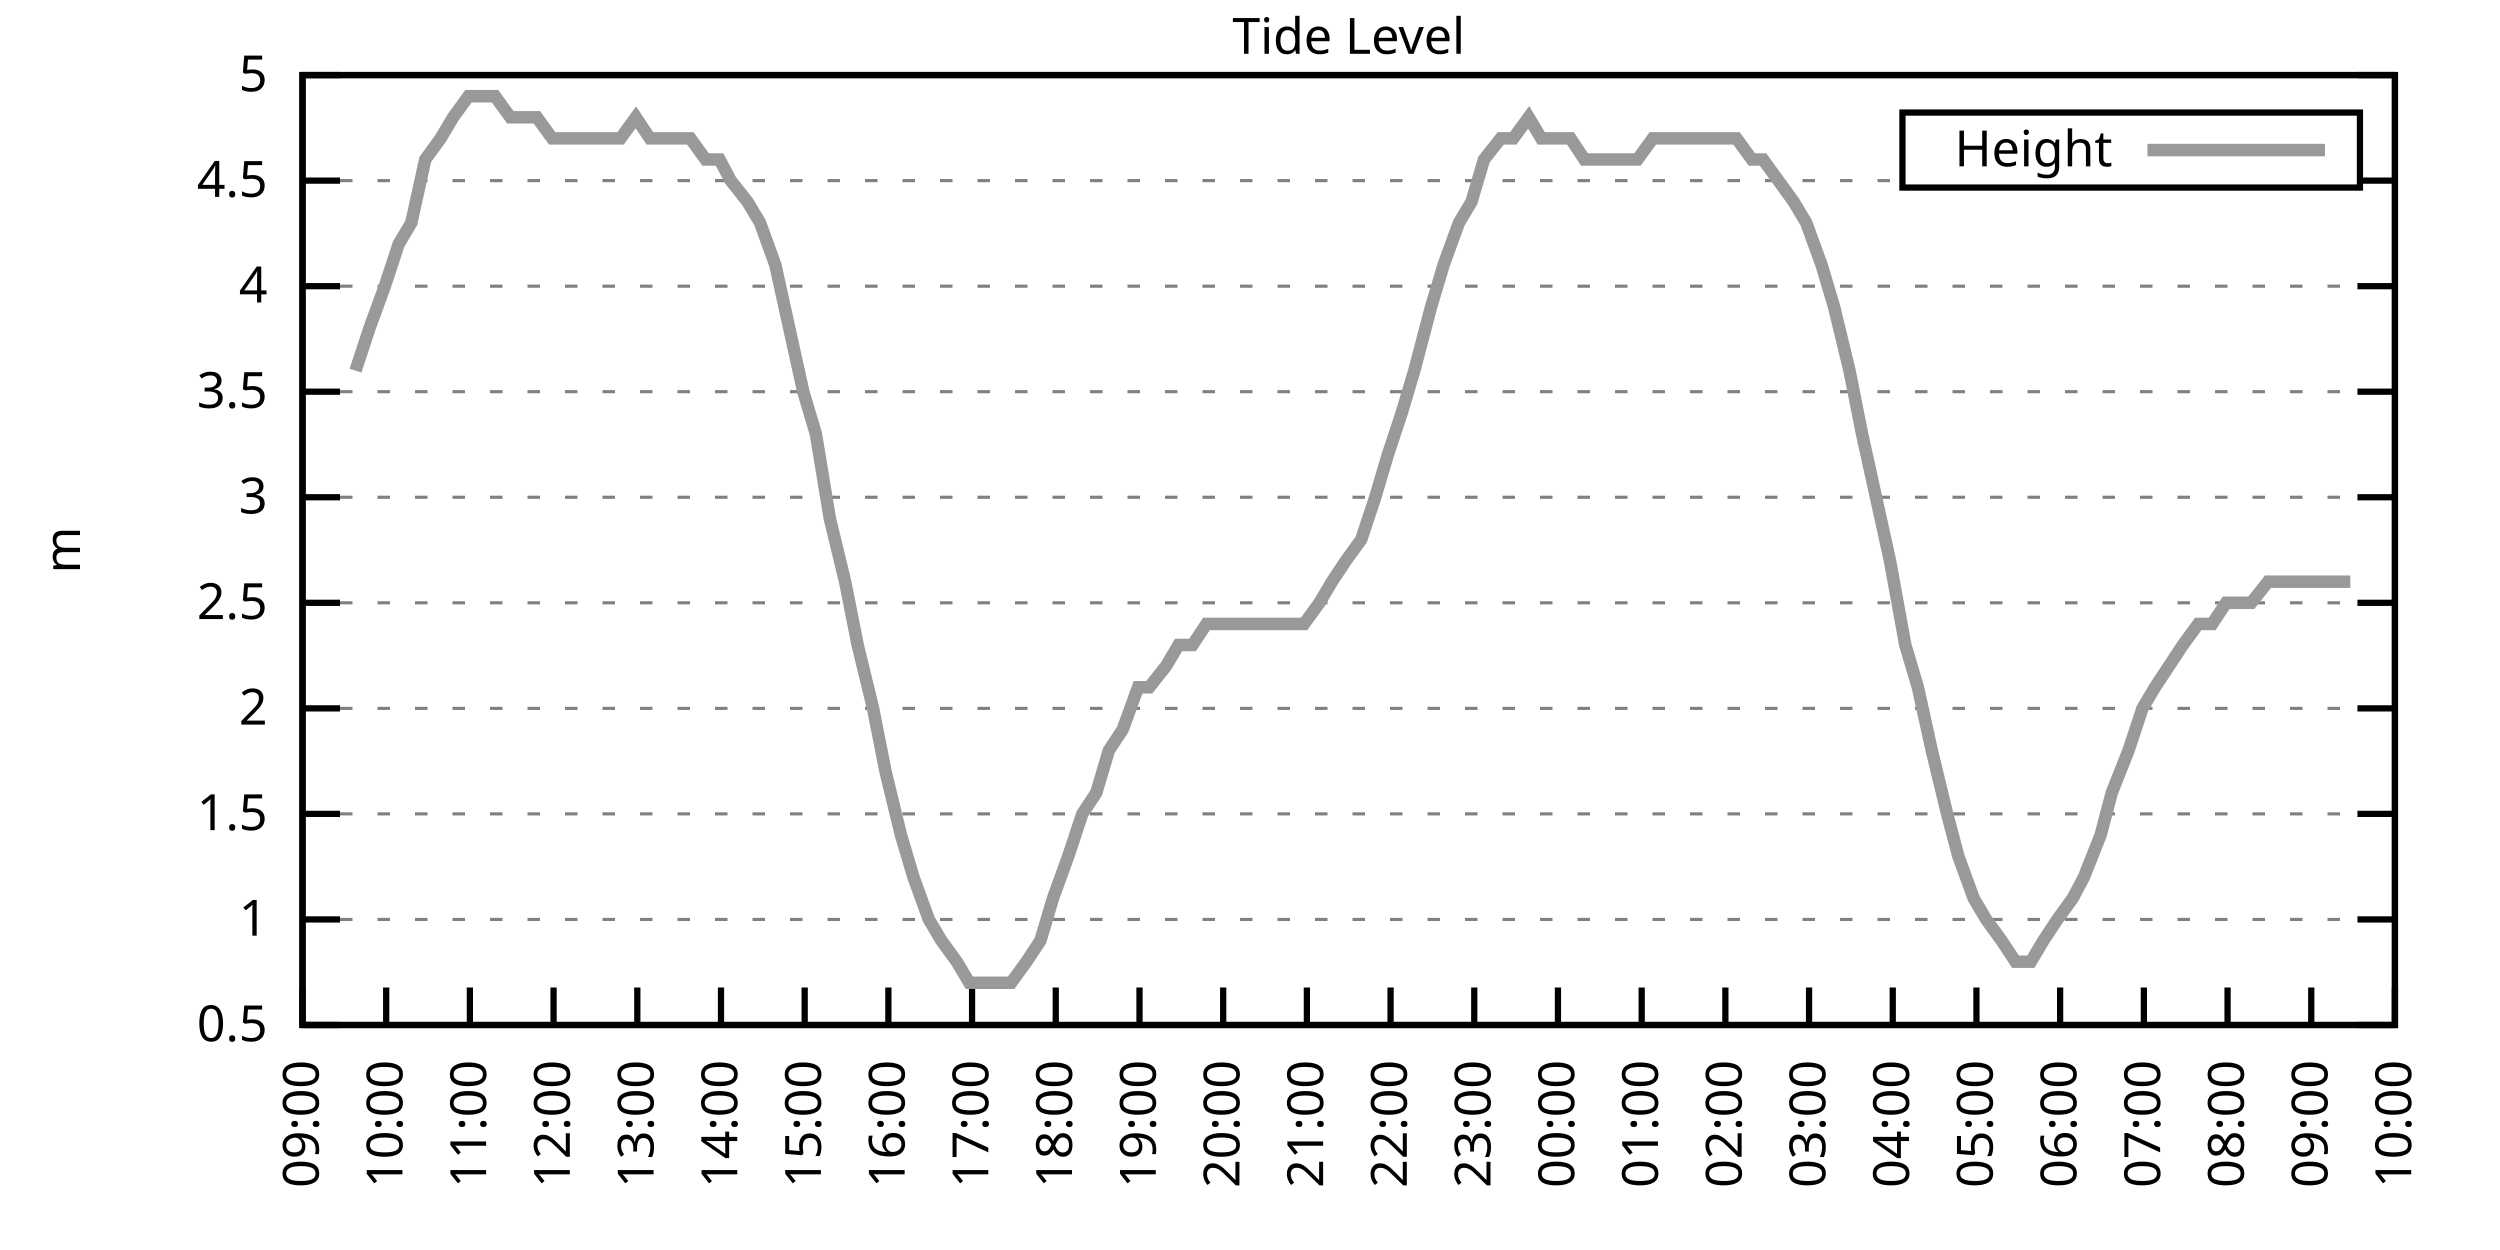
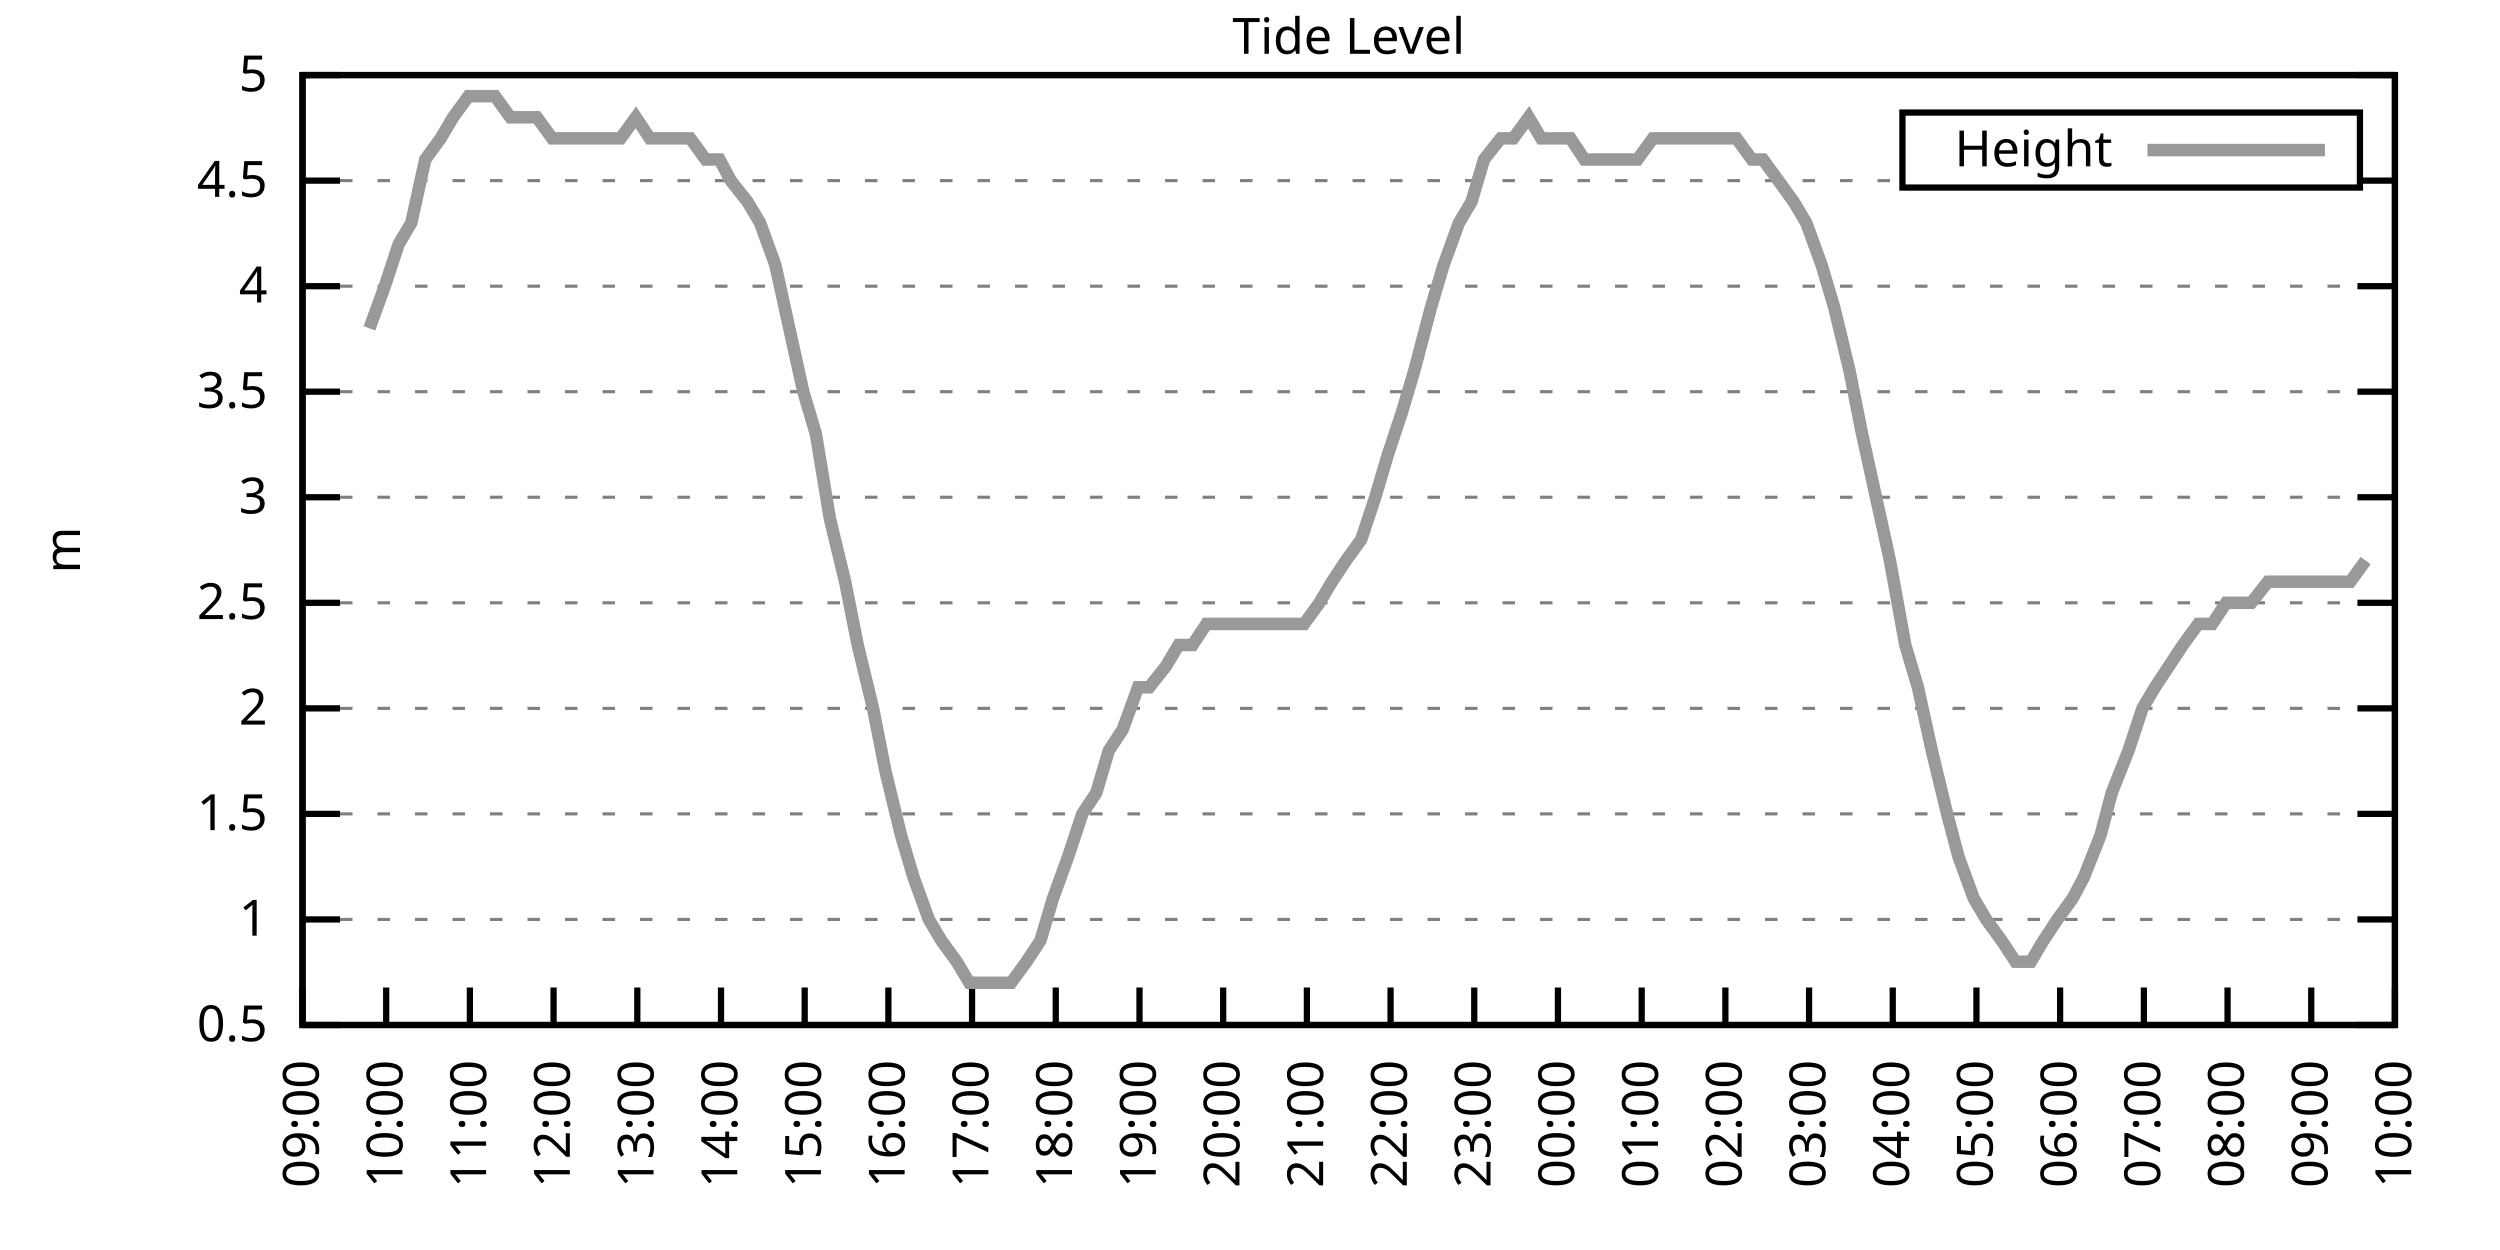
<svg xmlns="http://www.w3.org/2000/svg" xmlns:xlink="http://www.w3.org/1999/xlink" width="400" height="200" viewBox="0 0 400 200">
  <g id="gnuplot_canvas">
    <rect x="0" y="0" width="400" height="200" fill="none" />
    <defs>
      <circle id="gpDot" r="0.5" stroke-width="0.5" stroke="currentColor" />
      <path id="gpPt0" stroke-width="0.333" stroke="currentColor" d="M-1,0 h2 M0,-1 v2" />
      <path id="gpPt1" stroke-width="0.333" stroke="currentColor" d="M-1,-1 L1,1 M1,-1 L-1,1" />
      <path id="gpPt2" stroke-width="0.333" stroke="currentColor" d="M-1,0 L1,0 M0,-1 L0,1 M-1,-1 L1,1 M-1,1 L1,-1" />
      <rect id="gpPt3" stroke-width="0.333" stroke="currentColor" x="-1" y="-1" width="2" height="2" />
      <rect id="gpPt4" stroke-width="0.333" stroke="currentColor" fill="currentColor" x="-1" y="-1" width="2" height="2" />
      <circle id="gpPt5" stroke-width="0.333" stroke="currentColor" cx="0" cy="0" r="1" />
      <use xlink:href="#gpPt5" id="gpPt6" fill="currentColor" stroke="none" />
      <path id="gpPt7" stroke-width="0.333" stroke="currentColor" d="M0,-1.33 L-1.33,0.67 L1.33,0.67 z" />
      <use xlink:href="#gpPt7" id="gpPt8" fill="currentColor" stroke="none" />
      <use xlink:href="#gpPt7" id="gpPt9" stroke="currentColor" transform="rotate(180)" />
      <use xlink:href="#gpPt9" id="gpPt10" fill="currentColor" stroke="none" />
      <use xlink:href="#gpPt3" id="gpPt11" stroke="currentColor" transform="rotate(45)" />
      <use xlink:href="#gpPt11" id="gpPt12" fill="currentColor" stroke="none" />
      <path id="gpPt13" stroke-width="0.333" stroke="currentColor" d="M0,1.330 L1.265,0.411 L0.782,-1.067 L-0.782,-1.076 L-1.265,0.411 z" />
      <use xlink:href="#gpPt13" id="gpPt14" fill="currentColor" stroke="none" />
      <filter id="textbox" filterUnits="objectBoundingBox" x="0" y="0" height="1" width="1">
        <feFlood flood-color="white" flood-opacity="1" result="bgnd" />
        <feComposite in="SourceGraphic" in2="bgnd" operator="atop" />
      </filter>
      <filter id="greybox" filterUnits="objectBoundingBox" x="0" y="0" height="1" width="1">
        <feFlood flood-color="lightgrey" flood-opacity="1" result="grey" />
        <feComposite in="SourceGraphic" in2="grey" operator="atop" />
      </filter>
    </defs>
    <g fill="none" color="white" stroke="currentColor" stroke-width="1.00" stroke-linecap="butt" stroke-linejoin="miter">
</g>
    <g fill="none" color="black" stroke="currentColor" stroke-width="1.00" stroke-linecap="butt" stroke-linejoin="miter">
      <g stroke="none" shape-rendering="crispEdges">
        <polygon fill="rgb(255, 255, 255)" points="48.40,164.00 383.18,164.00 383.18,12.02 48.40,12.02 " />
      </g>
    </g>
    <g fill="none" color="black" stroke="currentColor" stroke-width="1.00" stroke-linecap="butt" stroke-linejoin="miter">
</g>
    <g fill="none" color="black" stroke="black" stroke-width="0.50" stroke-linecap="butt" stroke-linejoin="miter">
</g>
    <g fill="none" color="gray" stroke="currentColor" stroke-width="0.50" stroke-linecap="butt" stroke-linejoin="miter">
      <path stroke="gray" stroke-dasharray="2,4" class="gridline" d="M48.40,164.00 L383.19,164.00  " />
    </g>
    <g fill="none" color="gray" stroke="gray" stroke-width="1.00" stroke-linecap="butt" stroke-linejoin="miter">
</g>
    <g fill="none" color="black" stroke="currentColor" stroke-width="1.00" stroke-linecap="butt" stroke-linejoin="miter">
      <path stroke="black" d="M48.40,164.00 L54.40,164.00 M383.19,164.00 L377.19,164.00  " />
      <g transform="translate(42.80,166.60)" stroke="none" fill="black" font-family="Sans" font-size="8.00" text-anchor="end">
        <text>
          <tspan font-family="Sans"> 0.5</tspan>
        </text>
      </g>
    </g>
    <g fill="none" color="black" stroke="currentColor" stroke-width="1.00" stroke-linecap="butt" stroke-linejoin="miter">
</g>
    <g fill="none" color="black" stroke="black" stroke-width="0.50" stroke-linecap="butt" stroke-linejoin="miter">
</g>
    <g fill="none" color="gray" stroke="currentColor" stroke-width="0.50" stroke-linecap="butt" stroke-linejoin="miter">
      <path stroke="gray" stroke-dasharray="2,4" class="gridline" d="M48.40,147.11 L383.19,147.11  " />
    </g>
    <g fill="none" color="gray" stroke="gray" stroke-width="1.00" stroke-linecap="butt" stroke-linejoin="miter">
</g>
    <g fill="none" color="black" stroke="currentColor" stroke-width="1.00" stroke-linecap="butt" stroke-linejoin="miter">
      <path stroke="black" d="M48.40,147.11 L54.40,147.11 M383.19,147.11 L377.19,147.11  " />
      <g transform="translate(42.80,149.71)" stroke="none" fill="black" font-family="Sans" font-size="8.00" text-anchor="end">
        <text>
          <tspan font-family="Sans"> 1</tspan>
        </text>
      </g>
    </g>
    <g fill="none" color="black" stroke="currentColor" stroke-width="1.00" stroke-linecap="butt" stroke-linejoin="miter">
</g>
    <g fill="none" color="black" stroke="black" stroke-width="0.50" stroke-linecap="butt" stroke-linejoin="miter">
</g>
    <g fill="none" color="gray" stroke="currentColor" stroke-width="0.50" stroke-linecap="butt" stroke-linejoin="miter">
      <path stroke="gray" stroke-dasharray="2,4" class="gridline" d="M48.40,130.22 L383.19,130.22  " />
    </g>
    <g fill="none" color="gray" stroke="gray" stroke-width="1.00" stroke-linecap="butt" stroke-linejoin="miter">
</g>
    <g fill="none" color="black" stroke="currentColor" stroke-width="1.00" stroke-linecap="butt" stroke-linejoin="miter">
      <path stroke="black" d="M48.40,130.22 L54.40,130.22 M383.19,130.22 L377.19,130.22  " />
      <g transform="translate(42.80,132.82)" stroke="none" fill="black" font-family="Sans" font-size="8.00" text-anchor="end">
        <text>
          <tspan font-family="Sans"> 1.5</tspan>
        </text>
      </g>
    </g>
    <g fill="none" color="black" stroke="currentColor" stroke-width="1.00" stroke-linecap="butt" stroke-linejoin="miter">
</g>
    <g fill="none" color="black" stroke="black" stroke-width="0.50" stroke-linecap="butt" stroke-linejoin="miter">
</g>
    <g fill="none" color="gray" stroke="currentColor" stroke-width="0.50" stroke-linecap="butt" stroke-linejoin="miter">
      <path stroke="gray" stroke-dasharray="2,4" class="gridline" d="M48.40,113.34 L383.19,113.34  " />
    </g>
    <g fill="none" color="gray" stroke="gray" stroke-width="1.00" stroke-linecap="butt" stroke-linejoin="miter">
</g>
    <g fill="none" color="black" stroke="currentColor" stroke-width="1.00" stroke-linecap="butt" stroke-linejoin="miter">
      <path stroke="black" d="M48.40,113.34 L54.40,113.34 M383.19,113.34 L377.19,113.34  " />
      <g transform="translate(42.80,115.94)" stroke="none" fill="black" font-family="Sans" font-size="8.00" text-anchor="end">
        <text>
          <tspan font-family="Sans"> 2</tspan>
        </text>
      </g>
    </g>
    <g fill="none" color="black" stroke="currentColor" stroke-width="1.00" stroke-linecap="butt" stroke-linejoin="miter">
</g>
    <g fill="none" color="black" stroke="black" stroke-width="0.50" stroke-linecap="butt" stroke-linejoin="miter">
</g>
    <g fill="none" color="gray" stroke="currentColor" stroke-width="0.50" stroke-linecap="butt" stroke-linejoin="miter">
      <path stroke="gray" stroke-dasharray="2,4" class="gridline" d="M48.40,96.45 L383.19,96.45  " />
    </g>
    <g fill="none" color="gray" stroke="gray" stroke-width="1.00" stroke-linecap="butt" stroke-linejoin="miter">
</g>
    <g fill="none" color="black" stroke="currentColor" stroke-width="1.00" stroke-linecap="butt" stroke-linejoin="miter">
      <path stroke="black" d="M48.40,96.45 L54.40,96.45 M383.19,96.45 L377.19,96.45  " />
      <g transform="translate(42.80,99.05)" stroke="none" fill="black" font-family="Sans" font-size="8.00" text-anchor="end">
        <text>
          <tspan font-family="Sans"> 2.5</tspan>
        </text>
      </g>
    </g>
    <g fill="none" color="black" stroke="currentColor" stroke-width="1.00" stroke-linecap="butt" stroke-linejoin="miter">
</g>
    <g fill="none" color="black" stroke="black" stroke-width="0.50" stroke-linecap="butt" stroke-linejoin="miter">
</g>
    <g fill="none" color="gray" stroke="currentColor" stroke-width="0.50" stroke-linecap="butt" stroke-linejoin="miter">
      <path stroke="gray" stroke-dasharray="2,4" class="gridline" d="M48.40,79.56 L383.19,79.56  " />
    </g>
    <g fill="none" color="gray" stroke="gray" stroke-width="1.00" stroke-linecap="butt" stroke-linejoin="miter">
</g>
    <g fill="none" color="black" stroke="currentColor" stroke-width="1.00" stroke-linecap="butt" stroke-linejoin="miter">
      <path stroke="black" d="M48.40,79.56 L54.40,79.56 M383.19,79.56 L377.19,79.56  " />
      <g transform="translate(42.80,82.16)" stroke="none" fill="black" font-family="Sans" font-size="8.00" text-anchor="end">
        <text>
          <tspan font-family="Sans"> 3</tspan>
        </text>
      </g>
    </g>
    <g fill="none" color="black" stroke="currentColor" stroke-width="1.00" stroke-linecap="butt" stroke-linejoin="miter">
</g>
    <g fill="none" color="black" stroke="black" stroke-width="0.50" stroke-linecap="butt" stroke-linejoin="miter">
</g>
    <g fill="none" color="gray" stroke="currentColor" stroke-width="0.50" stroke-linecap="butt" stroke-linejoin="miter">
      <path stroke="gray" stroke-dasharray="2,4" class="gridline" d="M48.40,62.67 L383.19,62.67  " />
    </g>
    <g fill="none" color="gray" stroke="gray" stroke-width="1.00" stroke-linecap="butt" stroke-linejoin="miter">
</g>
    <g fill="none" color="black" stroke="currentColor" stroke-width="1.00" stroke-linecap="butt" stroke-linejoin="miter">
      <path stroke="black" d="M48.40,62.67 L54.40,62.67 M383.19,62.67 L377.19,62.67  " />
      <g transform="translate(42.80,65.27)" stroke="none" fill="black" font-family="Sans" font-size="8.00" text-anchor="end">
        <text>
          <tspan font-family="Sans"> 3.5</tspan>
        </text>
      </g>
    </g>
    <g fill="none" color="black" stroke="currentColor" stroke-width="1.00" stroke-linecap="butt" stroke-linejoin="miter">
</g>
    <g fill="none" color="black" stroke="black" stroke-width="0.50" stroke-linecap="butt" stroke-linejoin="miter">
</g>
    <g fill="none" color="gray" stroke="currentColor" stroke-width="0.50" stroke-linecap="butt" stroke-linejoin="miter">
      <path stroke="gray" stroke-dasharray="2,4" class="gridline" d="M48.40,45.79 L383.19,45.79  " />
    </g>
    <g fill="none" color="gray" stroke="gray" stroke-width="1.00" stroke-linecap="butt" stroke-linejoin="miter">
</g>
    <g fill="none" color="black" stroke="currentColor" stroke-width="1.00" stroke-linecap="butt" stroke-linejoin="miter">
      <path stroke="black" d="M48.40,45.79 L54.40,45.79 M383.19,45.79 L377.19,45.79  " />
      <g transform="translate(42.80,48.39)" stroke="none" fill="black" font-family="Sans" font-size="8.00" text-anchor="end">
        <text>
          <tspan font-family="Sans"> 4</tspan>
        </text>
      </g>
    </g>
    <g fill="none" color="black" stroke="currentColor" stroke-width="1.00" stroke-linecap="butt" stroke-linejoin="miter">
</g>
    <g fill="none" color="black" stroke="black" stroke-width="0.50" stroke-linecap="butt" stroke-linejoin="miter">
</g>
    <g fill="none" color="gray" stroke="currentColor" stroke-width="0.50" stroke-linecap="butt" stroke-linejoin="miter">
      <path stroke="gray" stroke-dasharray="2,4" class="gridline" d="M48.40,28.90 L304.39,28.90 M377.59,28.90 L383.19,28.90  " />
    </g>
    <g fill="none" color="gray" stroke="gray" stroke-width="1.00" stroke-linecap="butt" stroke-linejoin="miter">
</g>
    <g fill="none" color="black" stroke="currentColor" stroke-width="1.00" stroke-linecap="butt" stroke-linejoin="miter">
      <path stroke="black" d="M48.40,28.90 L54.40,28.90 M383.19,28.90 L377.19,28.90  " />
      <g transform="translate(42.80,31.50)" stroke="none" fill="black" font-family="Sans" font-size="8.00" text-anchor="end">
        <text>
          <tspan font-family="Sans"> 4.5</tspan>
        </text>
      </g>
    </g>
    <g fill="none" color="black" stroke="currentColor" stroke-width="1.00" stroke-linecap="butt" stroke-linejoin="miter">
</g>
    <g fill="none" color="black" stroke="black" stroke-width="0.50" stroke-linecap="butt" stroke-linejoin="miter">
</g>
    <g fill="none" color="gray" stroke="currentColor" stroke-width="0.50" stroke-linecap="butt" stroke-linejoin="miter">
      <path stroke="gray" stroke-dasharray="2,4" class="gridline" d="M48.40,12.01 L383.19,12.01  " />
    </g>
    <g fill="none" color="gray" stroke="gray" stroke-width="1.00" stroke-linecap="butt" stroke-linejoin="miter">
</g>
    <g fill="none" color="black" stroke="currentColor" stroke-width="1.00" stroke-linecap="butt" stroke-linejoin="miter">
      <path stroke="black" d="M48.40,12.01 L54.40,12.01 M383.19,12.01 L377.19,12.01  " />
      <g transform="translate(42.80,14.61)" stroke="none" fill="black" font-family="Sans" font-size="8.00" text-anchor="end">
        <text>
          <tspan font-family="Sans"> 5</tspan>
        </text>
      </g>
    </g>
    <g fill="none" color="black" stroke="currentColor" stroke-width="1.00" stroke-linecap="butt" stroke-linejoin="miter">
      <path stroke="black" d="M48.40,164.00 L48.40,158.00  " />
      <g transform="translate(51.00,169.60) rotate(270.00)" stroke="none" fill="black" font-family="Sans" font-size="8.00" text-anchor="end">
        <text>
          <tspan font-family="Sans">09:00</tspan>
        </text>
      </g>
    </g>
    <g fill="none" color="black" stroke="currentColor" stroke-width="1.00" stroke-linecap="butt" stroke-linejoin="miter">
      <path stroke="black" d="M61.79,164.00 L61.79,158.00  " />
      <g transform="translate(64.39,169.60) rotate(270.00)" stroke="none" fill="black" font-family="Sans" font-size="8.00" text-anchor="end">
        <text>
          <tspan font-family="Sans">10:00</tspan>
        </text>
      </g>
    </g>
    <g fill="none" color="black" stroke="currentColor" stroke-width="1.00" stroke-linecap="butt" stroke-linejoin="miter">
      <path stroke="black" d="M75.18,164.00 L75.18,158.00  " />
      <g transform="translate(77.78,169.60) rotate(270.00)" stroke="none" fill="black" font-family="Sans" font-size="8.00" text-anchor="end">
        <text>
          <tspan font-family="Sans">11:00</tspan>
        </text>
      </g>
    </g>
    <g fill="none" color="black" stroke="currentColor" stroke-width="1.00" stroke-linecap="butt" stroke-linejoin="miter">
      <path stroke="black" d="M88.57,164.00 L88.57,158.00  " />
      <g transform="translate(91.17,169.60) rotate(270.00)" stroke="none" fill="black" font-family="Sans" font-size="8.00" text-anchor="end">
        <text>
          <tspan font-family="Sans">12:00</tspan>
        </text>
      </g>
    </g>
    <g fill="none" color="black" stroke="currentColor" stroke-width="1.00" stroke-linecap="butt" stroke-linejoin="miter">
      <path stroke="black" d="M101.97,164.00 L101.97,158.00  " />
      <g transform="translate(104.57,169.60) rotate(270.00)" stroke="none" fill="black" font-family="Sans" font-size="8.00" text-anchor="end">
        <text>
          <tspan font-family="Sans">13:00</tspan>
        </text>
      </g>
    </g>
    <g fill="none" color="black" stroke="currentColor" stroke-width="1.00" stroke-linecap="butt" stroke-linejoin="miter">
      <path stroke="black" d="M115.36,164.00 L115.36,158.00  " />
      <g transform="translate(117.96,169.60) rotate(270.00)" stroke="none" fill="black" font-family="Sans" font-size="8.00" text-anchor="end">
        <text>
          <tspan font-family="Sans">14:00</tspan>
        </text>
      </g>
    </g>
    <g fill="none" color="black" stroke="currentColor" stroke-width="1.00" stroke-linecap="butt" stroke-linejoin="miter">
      <path stroke="black" d="M128.75,164.00 L128.75,158.00  " />
      <g transform="translate(131.35,169.60) rotate(270.00)" stroke="none" fill="black" font-family="Sans" font-size="8.00" text-anchor="end">
        <text>
          <tspan font-family="Sans">15:00</tspan>
        </text>
      </g>
    </g>
    <g fill="none" color="black" stroke="currentColor" stroke-width="1.00" stroke-linecap="butt" stroke-linejoin="miter">
      <path stroke="black" d="M142.14,164.00 L142.14,158.00  " />
      <g transform="translate(144.74,169.60) rotate(270.00)" stroke="none" fill="black" font-family="Sans" font-size="8.00" text-anchor="end">
        <text>
          <tspan font-family="Sans">16:00</tspan>
        </text>
      </g>
    </g>
    <g fill="none" color="black" stroke="currentColor" stroke-width="1.00" stroke-linecap="butt" stroke-linejoin="miter">
      <path stroke="black" d="M155.53,164.00 L155.53,158.00  " />
      <g transform="translate(158.13,169.60) rotate(270.00)" stroke="none" fill="black" font-family="Sans" font-size="8.00" text-anchor="end">
        <text>
          <tspan font-family="Sans">17:00</tspan>
        </text>
      </g>
    </g>
    <g fill="none" color="black" stroke="currentColor" stroke-width="1.00" stroke-linecap="butt" stroke-linejoin="miter">
      <path stroke="black" d="M168.92,164.00 L168.92,158.00  " />
      <g transform="translate(171.52,169.60) rotate(270.00)" stroke="none" fill="black" font-family="Sans" font-size="8.00" text-anchor="end">
        <text>
          <tspan font-family="Sans">18:00</tspan>
        </text>
      </g>
    </g>
    <g fill="none" color="black" stroke="currentColor" stroke-width="1.00" stroke-linecap="butt" stroke-linejoin="miter">
      <path stroke="black" d="M182.32,164.00 L182.32,158.00  " />
      <g transform="translate(184.92,169.60) rotate(270.00)" stroke="none" fill="black" font-family="Sans" font-size="8.00" text-anchor="end">
        <text>
          <tspan font-family="Sans">19:00</tspan>
        </text>
      </g>
    </g>
    <g fill="none" color="black" stroke="currentColor" stroke-width="1.00" stroke-linecap="butt" stroke-linejoin="miter">
      <path stroke="black" d="M195.71,164.00 L195.71,158.00  " />
      <g transform="translate(198.31,169.60) rotate(270.00)" stroke="none" fill="black" font-family="Sans" font-size="8.00" text-anchor="end">
        <text>
          <tspan font-family="Sans">20:00</tspan>
        </text>
      </g>
    </g>
    <g fill="none" color="black" stroke="currentColor" stroke-width="1.00" stroke-linecap="butt" stroke-linejoin="miter">
      <path stroke="black" d="M209.10,164.00 L209.10,158.00  " />
      <g transform="translate(211.70,169.60) rotate(270.00)" stroke="none" fill="black" font-family="Sans" font-size="8.00" text-anchor="end">
        <text>
          <tspan font-family="Sans">21:00</tspan>
        </text>
      </g>
    </g>
    <g fill="none" color="black" stroke="currentColor" stroke-width="1.00" stroke-linecap="butt" stroke-linejoin="miter">
      <path stroke="black" d="M222.49,164.00 L222.49,158.00  " />
      <g transform="translate(225.09,169.60) rotate(270.00)" stroke="none" fill="black" font-family="Sans" font-size="8.00" text-anchor="end">
        <text>
          <tspan font-family="Sans">22:00</tspan>
        </text>
      </g>
    </g>
    <g fill="none" color="black" stroke="currentColor" stroke-width="1.00" stroke-linecap="butt" stroke-linejoin="miter">
      <path stroke="black" d="M235.88,164.00 L235.88,158.00  " />
      <g transform="translate(238.48,169.60) rotate(270.00)" stroke="none" fill="black" font-family="Sans" font-size="8.00" text-anchor="end">
        <text>
          <tspan font-family="Sans">23:00</tspan>
        </text>
      </g>
    </g>
    <g fill="none" color="black" stroke="currentColor" stroke-width="1.00" stroke-linecap="butt" stroke-linejoin="miter">
      <path stroke="black" d="M249.27,164.00 L249.27,158.00  " />
      <g transform="translate(251.87,169.60) rotate(270.00)" stroke="none" fill="black" font-family="Sans" font-size="8.00" text-anchor="end">
        <text>
          <tspan font-family="Sans">00:00</tspan>
        </text>
      </g>
    </g>
    <g fill="none" color="black" stroke="currentColor" stroke-width="1.00" stroke-linecap="butt" stroke-linejoin="miter">
      <path stroke="black" d="M262.67,164.00 L262.67,158.00  " />
      <g transform="translate(265.27,169.60) rotate(270.00)" stroke="none" fill="black" font-family="Sans" font-size="8.00" text-anchor="end">
        <text>
          <tspan font-family="Sans">01:00</tspan>
        </text>
      </g>
    </g>
    <g fill="none" color="black" stroke="currentColor" stroke-width="1.00" stroke-linecap="butt" stroke-linejoin="miter">
      <path stroke="black" d="M276.06,164.00 L276.06,158.00  " />
      <g transform="translate(278.66,169.60) rotate(270.00)" stroke="none" fill="black" font-family="Sans" font-size="8.00" text-anchor="end">
        <text>
          <tspan font-family="Sans">02:00</tspan>
        </text>
      </g>
    </g>
    <g fill="none" color="black" stroke="currentColor" stroke-width="1.00" stroke-linecap="butt" stroke-linejoin="miter">
      <path stroke="black" d="M289.45,164.00 L289.45,158.00  " />
      <g transform="translate(292.05,169.60) rotate(270.00)" stroke="none" fill="black" font-family="Sans" font-size="8.00" text-anchor="end">
        <text>
          <tspan font-family="Sans">03:00</tspan>
        </text>
      </g>
    </g>
    <g fill="none" color="black" stroke="currentColor" stroke-width="1.00" stroke-linecap="butt" stroke-linejoin="miter">
      <path stroke="black" d="M302.84,164.00 L302.84,158.00  " />
      <g transform="translate(305.44,169.60) rotate(270.00)" stroke="none" fill="black" font-family="Sans" font-size="8.00" text-anchor="end">
        <text>
          <tspan font-family="Sans">04:00</tspan>
        </text>
      </g>
    </g>
    <g fill="none" color="black" stroke="currentColor" stroke-width="1.00" stroke-linecap="butt" stroke-linejoin="miter">
      <path stroke="black" d="M316.23,164.00 L316.23,158.00  " />
      <g transform="translate(318.83,169.60) rotate(270.00)" stroke="none" fill="black" font-family="Sans" font-size="8.00" text-anchor="end">
        <text>
          <tspan font-family="Sans">05:00</tspan>
        </text>
      </g>
    </g>
    <g fill="none" color="black" stroke="currentColor" stroke-width="1.00" stroke-linecap="butt" stroke-linejoin="miter">
      <path stroke="black" d="M329.62,164.00 L329.62,158.00  " />
      <g transform="translate(332.22,169.60) rotate(270.00)" stroke="none" fill="black" font-family="Sans" font-size="8.00" text-anchor="end">
        <text>
          <tspan font-family="Sans">06:00</tspan>
        </text>
      </g>
    </g>
    <g fill="none" color="black" stroke="currentColor" stroke-width="1.00" stroke-linecap="butt" stroke-linejoin="miter">
      <path stroke="black" d="M343.02,164.00 L343.02,158.00  " />
      <g transform="translate(345.62,169.60) rotate(270.00)" stroke="none" fill="black" font-family="Sans" font-size="8.00" text-anchor="end">
        <text>
          <tspan font-family="Sans">07:00</tspan>
        </text>
      </g>
    </g>
    <g fill="none" color="black" stroke="currentColor" stroke-width="1.00" stroke-linecap="butt" stroke-linejoin="miter">
      <path stroke="black" d="M356.41,164.00 L356.41,158.00  " />
      <g transform="translate(359.01,169.60) rotate(270.00)" stroke="none" fill="black" font-family="Sans" font-size="8.00" text-anchor="end">
        <text>
          <tspan font-family="Sans">08:00</tspan>
        </text>
      </g>
    </g>
    <g fill="none" color="black" stroke="currentColor" stroke-width="1.00" stroke-linecap="butt" stroke-linejoin="miter">
      <path stroke="black" d="M369.80,164.00 L369.80,158.00  " />
      <g transform="translate(372.40,169.60) rotate(270.00)" stroke="none" fill="black" font-family="Sans" font-size="8.00" text-anchor="end">
        <text>
          <tspan font-family="Sans">09:00</tspan>
        </text>
      </g>
    </g>
    <g fill="none" color="black" stroke="currentColor" stroke-width="1.00" stroke-linecap="butt" stroke-linejoin="miter">
      <path stroke="black" d="M383.19,164.00 L383.19,158.00  " />
      <g transform="translate(385.79,169.60) rotate(270.00)" stroke="none" fill="black" font-family="Sans" font-size="8.00" text-anchor="end">
        <text>
          <tspan font-family="Sans">10:00</tspan>
        </text>
      </g>
    </g>
    <g fill="none" color="black" stroke="currentColor" stroke-width="1.00" stroke-linecap="butt" stroke-linejoin="miter">
</g>
    <g fill="none" color="black" stroke="currentColor" stroke-width="1.00" stroke-linecap="butt" stroke-linejoin="miter">
      <path stroke="black" d="M48.40,12.01 L48.40,164.00 L383.19,164.00 L383.19,12.01 L48.40,12.01 Z  " />
    </g>
    <g fill="none" color="black" stroke="currentColor" stroke-width="1.00" stroke-linecap="butt" stroke-linejoin="miter">
</g>
    <g fill="none" color="black" stroke="currentColor" stroke-width="1.00" stroke-linecap="butt" stroke-linejoin="miter">
      <path stroke="black" d="M304.39,30.01 L304.39,18.01 L377.59,18.01 L377.59,30.01 L304.39,30.01 Z  " />
    </g>
    <g id="Tide_level_plot_1">
      <g fill="none" color="white" stroke="black" stroke-width="2.00" stroke-linecap="butt" stroke-linejoin="miter">
</g>
      <g fill="none" color="black" stroke="currentColor" stroke-width="2.00" stroke-linecap="butt" stroke-linejoin="miter">
        <g transform="translate(337.99,26.61)" stroke="none" fill="black" font-family="Sans" font-size="8.00" text-anchor="end">
          <text>
            <tspan font-family="Sans">Height</tspan>
          </text>
        </g>
      </g>
      <g fill="none" color="black" stroke="currentColor" stroke-width="2.00" stroke-linecap="butt" stroke-linejoin="miter">
-         <path stroke="rgb(153, 153, 153)" d="M343.59,24.01 L371.99,24.01 M56.88,59.30 L59.11,52.54 L61.57,45.79 L63.80,39.03 L65.81,35.65 L68.04,25.52   L70.50,22.14 L72.50,18.77 L74.96,15.39 L76.97,15.39 L79.20,15.39 L81.66,18.77 L83.44,18.77 L85.90,18.77   L88.35,22.14 L90.36,22.14 L92.82,22.14 L95.05,22.14 L96.83,22.14 L99.29,22.14 L101.74,18.77 L103.98,22.14   L106.21,22.14 L108.44,22.14 L110.45,22.14 L112.90,25.52 L115.13,25.52 L116.92,28.90 L119.60,32.28 L121.61,35.65   L124.06,42.41 L126.29,52.54 L128.53,62.67 L130.54,69.43 L132.77,82.94 L135.22,93.07 L137.23,103.20 L139.69,113.34   L141.69,123.47 L144.15,133.60 L146.16,140.36 L148.61,147.11 L150.62,150.49 L153.08,153.87 L155.09,157.24 L157.54,157.24   L159.77,157.24 L161.78,157.24 L164.24,153.87 L166.47,150.49 L168.48,143.73 L170.93,136.98 L173.17,130.22 L175.40,126.85   L177.41,120.09 L179.64,116.71 L182.09,109.96 L183.88,109.96 L186.56,106.58 L188.57,103.20 L190.80,103.20 L193.03,99.83   L195.48,99.83 L197.49,99.83 L199.73,99.83 L201.73,99.83 L204.19,99.83 L206.20,99.83 L208.65,99.83 L211.11,96.45   L213.12,93.07 L215.35,89.69 L217.80,86.32 L220.04,79.56 L222.04,72.81 L224.28,66.05 L226.29,59.30 L228.96,49.16   L230.97,42.41 L233.43,35.65 L235.44,32.28 L237.44,25.52 L240.12,22.14 L242.13,22.14 L244.59,18.77 L246.60,22.14   L249.05,22.14 L251.28,22.14 L253.51,25.52 L255.30,25.52 L257.98,25.52 L260.21,25.52 L262.00,25.52 L264.45,22.14   L266.68,22.14 L269.14,22.14 L271.37,22.14 L273.38,22.14 L275.61,22.14 L277.84,22.14 L280.30,25.52 L282.08,25.52   L284.54,28.90 L286.99,32.28 L289.00,35.65 L291.46,42.41 L293.47,49.16 L295.92,59.30 L297.93,69.43 L300.16,79.56   L302.39,89.69 L304.85,103.20 L306.86,109.96 L309.09,120.09 L311.54,130.22 L313.33,136.98 L315.79,143.73 L317.79,147.11   L320.25,150.49 L322.48,153.87 L324.94,153.87 L326.95,150.49 L329.18,147.11 L331.63,143.73 L333.42,140.36 L336.10,133.60   L337.88,126.85 L340.56,120.09 L342.79,113.34 L344.80,109.96 L347.03,106.58 L349.26,103.20 L351.72,99.83 L353.95,99.83   L356.18,96.45 L358.19,96.45 L360.20,96.45 L362.88,93.07 L365.11,93.07 L367.34,93.07 L369.58,93.07 L371.36,93.07   L373.82,93.07 L376.05,93.07  " />
+         <path stroke="rgb(153, 153, 153)" d="M343.59,24.01 L371.99,24.01 M59.11,52.54 L61.57,45.79 L63.80,39.03 L65.81,35.65 L68.04,25.52 L70.50,22.14   L72.50,18.77 L74.96,15.39 L76.97,15.39 L79.20,15.39 L81.66,18.77 L83.44,18.77 L85.90,18.77 L88.35,22.14   L90.36,22.14 L92.82,22.14 L95.05,22.14 L96.83,22.14 L99.29,22.14 L101.74,18.77 L103.98,22.14 L106.21,22.14   L108.44,22.14 L110.45,22.14 L112.90,25.52 L115.13,25.52 L116.92,28.90 L119.60,32.28 L121.61,35.65 L124.06,42.41   L126.29,52.54 L128.53,62.67 L130.54,69.43 L132.77,82.94 L135.22,93.07 L137.23,103.20 L139.69,113.34 L141.69,123.47   L144.15,133.60 L146.16,140.36 L148.61,147.11 L150.62,150.49 L153.08,153.87 L155.09,157.24 L157.54,157.24 L159.77,157.24   L161.78,157.24 L164.24,153.87 L166.47,150.49 L168.48,143.73 L170.93,136.98 L173.17,130.22 L175.40,126.85 L177.41,120.09   L179.64,116.71 L182.09,109.96 L183.88,109.96 L186.56,106.58 L188.57,103.20 L190.80,103.20 L193.03,99.83 L195.48,99.83   L197.49,99.83 L199.73,99.83 L201.73,99.83 L204.19,99.83 L206.20,99.83 L208.65,99.83 L211.11,96.45 L213.12,93.07   L215.35,89.69 L217.80,86.32 L220.04,79.56 L222.04,72.81 L224.28,66.05 L226.29,59.30 L228.96,49.16 L230.97,42.41   L233.43,35.65 L235.44,32.28 L237.44,25.52 L240.12,22.14 L242.13,22.14 L244.59,18.77 L246.60,22.14 L249.05,22.14   L251.28,22.14 L253.51,25.52 L255.30,25.52 L257.98,25.52 L260.21,25.52 L262.00,25.52 L264.45,22.14 L266.68,22.14   L269.14,22.14 L271.37,22.14 L273.38,22.14 L275.61,22.14 L277.84,22.14 L280.30,25.52 L282.08,25.52 L284.54,28.90   L286.99,32.28 L289.00,35.65 L291.46,42.41 L293.47,49.16 L295.92,59.30 L297.93,69.43 L300.16,79.56 L302.39,89.69   L304.85,103.20 L306.86,109.96 L309.09,120.09 L311.54,130.22 L313.33,136.98 L315.79,143.73 L317.79,147.11 L320.25,150.49   L322.48,153.87 L324.94,153.87 L326.95,150.49 L329.18,147.11 L331.63,143.73 L333.42,140.36 L336.10,133.60 L337.88,126.85   L340.56,120.09 L342.79,113.34 L344.80,109.96 L347.03,106.58 L349.26,103.20 L351.72,99.83 L353.95,99.83 L356.18,96.45   L358.19,96.45 L360.20,96.45 L362.88,93.07 L365.11,93.07 L367.34,93.07 L369.58,93.07 L371.36,93.07 L373.82,93.07   L376.05,93.07 L378.50,89.69  " />
      </g>
    </g>
    <g fill="none" color="black" stroke="currentColor" stroke-width="2.00" stroke-linecap="butt" stroke-linejoin="miter">
</g>
    <g fill="none" color="black" stroke="black" stroke-width="1.00" stroke-linecap="butt" stroke-linejoin="miter">
</g>
    <g fill="none" color="black" stroke="currentColor" stroke-width="1.00" stroke-linecap="butt" stroke-linejoin="miter">
      <path stroke="black" d="M48.40,12.01 L48.40,164.00 L383.19,164.00 L383.19,12.01 L48.40,12.01 Z  " />
      <g transform="translate(12.80,88.01) rotate(270.00)" stroke="none" fill="black" font-family="Sans" font-size="8.00" text-anchor="middle">
        <text>
          <tspan font-family="Sans">m</tspan>
        </text>
      </g>
    </g>
    <g fill="none" color="black" stroke="currentColor" stroke-width="1.00" stroke-linecap="butt" stroke-linejoin="miter">
</g>
    <g fill="none" color="black" stroke="currentColor" stroke-width="1.00" stroke-linecap="butt" stroke-linejoin="miter">
      <g transform="translate(215.79,8.61)" stroke="none" fill="black" font-family="Sans" font-size="8.00" text-anchor="middle">
        <text>
          <tspan font-family="Sans">Tide Level</tspan>
        </text>
      </g>
    </g>
    <g fill="none" color="black" stroke="currentColor" stroke-width="1.00" stroke-linecap="butt" stroke-linejoin="miter">
</g>
  </g>
</svg>
